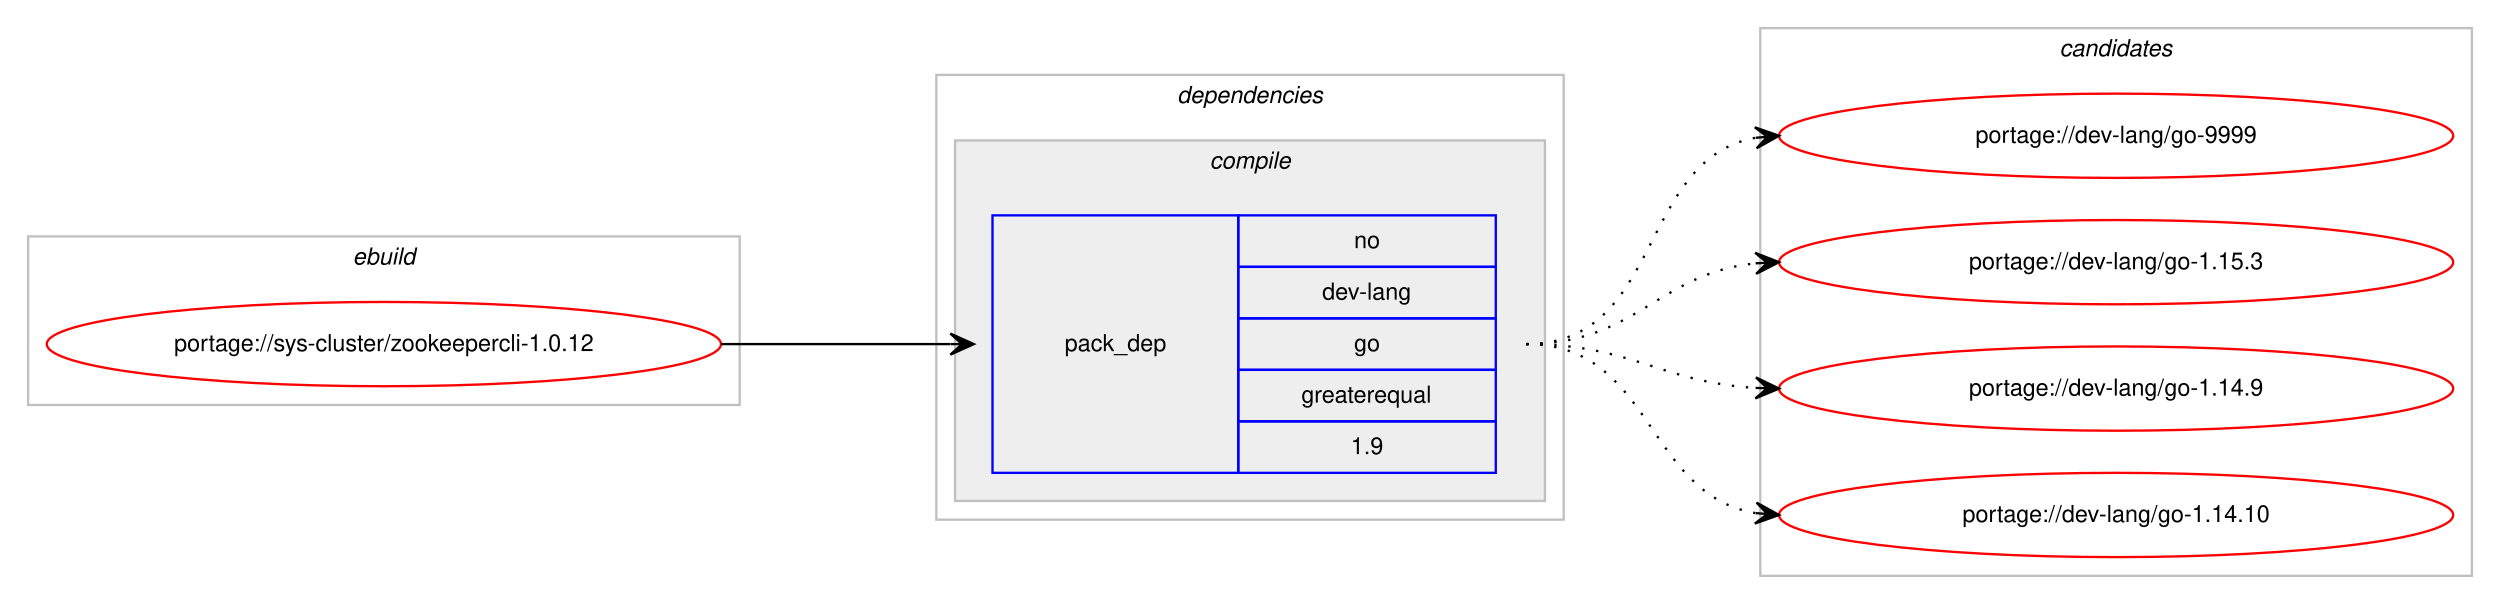
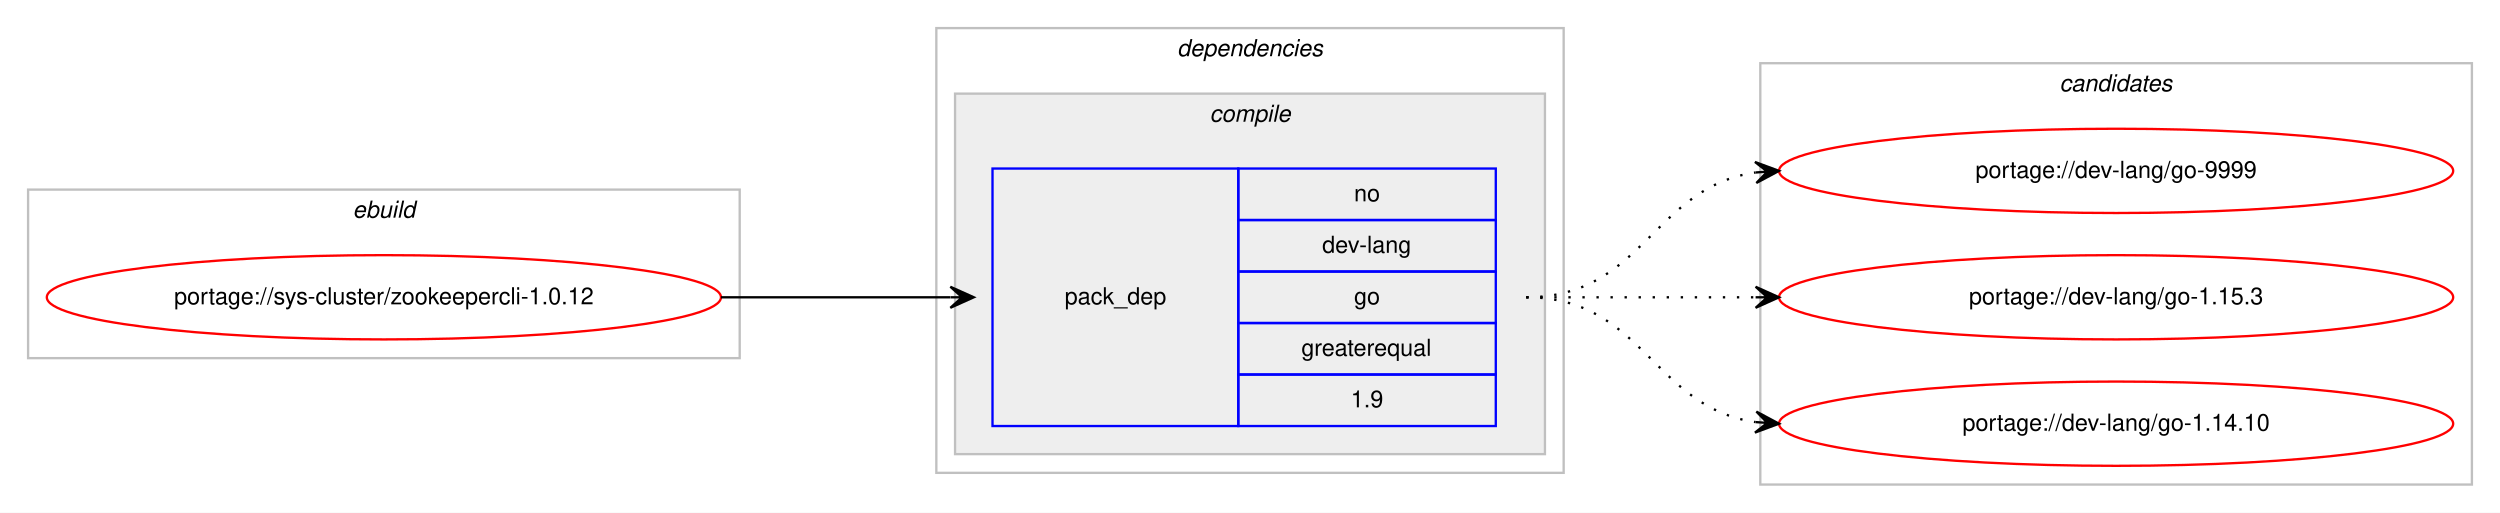
- <svg xmlns="http://www.w3.org/2000/svg" xmlns:xlink="http://www.w3.org/1999/xlink" width="1068pt" height="258pt" viewBox="0.00 0.00 1068.00 258.00">
-   <g id="graph0" class="graph" transform="scale(1 1) rotate(0) translate(4 254)">
-     <polygon fill="#ffffff" stroke="transparent" points="-4,4 -4,-254 1064,-254 1064,4 -4,4" />
+ <svg xmlns="http://www.w3.org/2000/svg" xmlns:xlink="http://www.w3.org/1999/xlink" width="1068pt" height="219pt" viewBox="0.00 0.00 1068.00 219.00">
+   <g id="graph0" class="graph" transform="scale(1 1) rotate(0) translate(4 215)">
+     <polygon fill="#ffffff" stroke="transparent" points="-4,4 -4,-215 1064,-215 1064,4 -4,4" />
    <g id="clust1" class="cluster">
-       <polygon fill="none" stroke="#c0c0c0" points="8,-81 8,-153 312,-153 312,-81 8,-81" />
-       <text text-anchor="start" x="146.663" y="-141" font-family="Helvetica,sans-Serif" font-style="italic" font-size="10.00" fill="#000000">ebuild</text>
+       <polygon fill="none" stroke="#c0c0c0" points="8,-62 8,-134 312,-134 312,-62 8,-62" />
+       <text text-anchor="start" x="146.663" y="-122" font-family="Helvetica,sans-Serif" font-style="italic" font-size="10.00" fill="#000000">ebuild</text>
    </g>
    <g id="clust2" class="cluster">
-       <polygon fill="none" stroke="#c0c0c0" points="396,-32 396,-222 664,-222 664,-32 396,-32" />
-       <text text-anchor="start" x="498.875" y="-210" font-family="Helvetica,sans-Serif" font-style="italic" font-size="10.00" fill="#000000">dependencies</text>
+       <polygon fill="none" stroke="#c0c0c0" points="396,-13 396,-203 664,-203 664,-13 396,-13" />
+       <text text-anchor="start" x="498.875" y="-191" font-family="Helvetica,sans-Serif" font-style="italic" font-size="10.00" fill="#000000">dependencies</text>
    </g>
    <g id="clust3" class="cluster">
-       <polygon fill="#eeeeee" stroke="#c0c0c0" points="404,-40 404,-194 656,-194 656,-40 404,-40" />
-       <text text-anchor="start" x="512.778" y="-182" font-family="Helvetica,sans-Serif" font-style="italic" font-size="10.00" fill="#000000">compile</text>
+       <polygon fill="#eeeeee" stroke="#c0c0c0" points="404,-21 404,-175 656,-175 656,-21 404,-21" />
+       <text text-anchor="start" x="512.778" y="-163" font-family="Helvetica,sans-Serif" font-style="italic" font-size="10.00" fill="#000000">compile</text>
    </g>
    <g id="clust7" class="cluster">
-       <polygon fill="none" stroke="#c0c0c0" points="748,-8 748,-242 1052,-242 1052,-8 748,-8" />
-       <text text-anchor="start" x="875.824" y="-230" font-family="Helvetica,sans-Serif" font-style="italic" font-size="10.00" fill="#000000">candidates</text>
+       <polygon fill="none" stroke="#c0c0c0" points="748,-8 748,-188 1052,-188 1052,-8 748,-8" />
+       <text text-anchor="start" x="875.824" y="-176" font-family="Helvetica,sans-Serif" font-style="italic" font-size="10.00" fill="#000000">candidates</text>
    </g>
    <g id="node1" class="node">
      <g id="a_node1">
        <a xlink:href="../sys-cluster/zookeepercli-1.0.12.svg" xlink:title="portage://sys-cluster/zookeepercli-1.0.12">
-           <ellipse fill="none" stroke="#ff0000" cx="160" cy="-107" rx="144" ry="18" />
-           <text text-anchor="middle" x="160" y="-104" font-family="Helvetica,sans-Serif" font-size="10.00" fill="#000000">portage://sys-cluster/zookeepercli-1.0.12</text>
+           <ellipse fill="none" stroke="#ff0000" cx="160" cy="-88" rx="144" ry="18" />
+           <text text-anchor="middle" x="160" y="-85" font-family="Helvetica,sans-Serif" font-size="10.00" fill="#000000">portage://sys-cluster/zookeepercli-1.0.12</text>
        </a>
      </g>
    </g>
    <g id="node2" class="node">
-       <polygon fill="none" stroke="#0000ff" points="420,-52 420,-162 525,-162 525,-52 420,-52" />
-       <text text-anchor="start" x="450.823" y="-104" font-family="Helvetica,sans-Serif" font-size="10.00" fill="#000000">pack_dep</text>
-       <polygon fill="none" stroke="#0000ff" points="525,-140 525,-162 635,-162 635,-140 525,-140" />
-       <text text-anchor="start" x="574.441" y="-148" font-family="Helvetica,sans-Serif" font-size="10.00" fill="#000000">no</text>
-       <polygon fill="none" stroke="#0000ff" points="525,-118 525,-140 635,-140 635,-118 525,-118" />
-       <text text-anchor="start" x="560.828" y="-126" font-family="Helvetica,sans-Serif" font-size="10.00" fill="#000000">dev-lang</text>
-       <polygon fill="none" stroke="#0000ff" points="525,-96 525,-118 635,-118 635,-96 525,-96" />
-       <text text-anchor="start" x="574.441" y="-104" font-family="Helvetica,sans-Serif" font-size="10.00" fill="#000000">go</text>
-       <polygon fill="none" stroke="#0000ff" points="525,-74 525,-96 635,-96 635,-74 525,-74" />
-       <text text-anchor="start" x="551.936" y="-82" font-family="Helvetica,sans-Serif" font-size="10.00" fill="#000000">greaterequal</text>
-       <polygon fill="none" stroke="#0000ff" points="525,-52 525,-74 635,-74 635,-52 525,-52" />
-       <text text-anchor="start" x="573.052" y="-60" font-family="Helvetica,sans-Serif" font-size="10.00" fill="#000000">1.9</text>
+       <polygon fill="none" stroke="#0000ff" points="420,-33 420,-143 525,-143 525,-33 420,-33" />
+       <text text-anchor="start" x="450.823" y="-85" font-family="Helvetica,sans-Serif" font-size="10.00" fill="#000000">pack_dep</text>
+       <polygon fill="none" stroke="#0000ff" points="525,-121 525,-143 635,-143 635,-121 525,-121" />
+       <text text-anchor="start" x="574.441" y="-129" font-family="Helvetica,sans-Serif" font-size="10.00" fill="#000000">no</text>
+       <polygon fill="none" stroke="#0000ff" points="525,-99 525,-121 635,-121 635,-99 525,-99" />
+       <text text-anchor="start" x="560.828" y="-107" font-family="Helvetica,sans-Serif" font-size="10.00" fill="#000000">dev-lang</text>
+       <polygon fill="none" stroke="#0000ff" points="525,-77 525,-99 635,-99 635,-77 525,-77" />
+       <text text-anchor="start" x="574.441" y="-85" font-family="Helvetica,sans-Serif" font-size="10.00" fill="#000000">go</text>
+       <polygon fill="none" stroke="#0000ff" points="525,-55 525,-77 635,-77 635,-55 525,-55" />
+       <text text-anchor="start" x="551.936" y="-63" font-family="Helvetica,sans-Serif" font-size="10.00" fill="#000000">greaterequal</text>
+       <polygon fill="none" stroke="#0000ff" points="525,-33 525,-55 635,-55 635,-33 525,-33" />
+       <text text-anchor="start" x="573.052" y="-41" font-family="Helvetica,sans-Serif" font-size="10.00" fill="#000000">1.9</text>
    </g>
    <g id="edge1" class="edge">
-       <path fill="none" stroke="#000000" d="M304,-107C348.438,-107 362.02,-107 401.878,-107" />
-       <polygon fill="#000000" stroke="#000000" points="412,-107 402,-111.5 407,-107 402,-107 402,-107 402,-107 407,-107 402,-102.5 412,-107 412,-107" />
+       <path fill="none" stroke="#000000" d="M304,-88C348.438,-88 362.02,-88 401.878,-88" />
+       <polygon fill="#000000" stroke="#000000" points="412,-88 402,-92.5 407,-88 402,-88 402,-88 402,-88 407,-88 402,-83.5 412,-88 412,-88" />
    </g>
    <g id="node3" class="node">
      <g id="a_node3">
        <a xlink:href="../dev-lang/go-9999.svg" xlink:title="portage://dev-lang/go-9999">
-           <ellipse fill="none" stroke="#ff0000" cx="900" cy="-196" rx="144" ry="18" />
-           <text text-anchor="middle" x="900" y="-193" font-family="Helvetica,sans-Serif" font-size="10.00" fill="#000000">portage://dev-lang/go-9999</text>
+           <ellipse fill="none" stroke="#ff0000" cx="900" cy="-142" rx="144" ry="18" />
+           <text text-anchor="middle" x="900" y="-139" font-family="Helvetica,sans-Serif" font-size="10.00" fill="#000000">portage://dev-lang/go-9999</text>
        </a>
      </g>
    </g>
    <g id="edge2" class="edge">
-       <path fill="none" stroke="#000000" stroke-dasharray="1,5" d="M648,-107C706.554,-107 695.453,-185.876 745.845,-195.119" />
-       <polygon fill="#000000" stroke="#000000" points="756,-196 745.649,-199.619 751.019,-195.568 746.037,-195.136 746.037,-195.136 746.037,-195.136 751.019,-195.568 746.426,-190.653 756,-196 756,-196" />
+       <path fill="none" stroke="#000000" stroke-dasharray="1,5" d="M648,-88C698.102,-88 702.012,-135.066 745.979,-141.317" />
+       <polygon fill="#000000" stroke="#000000" points="756,-142 745.717,-145.81 751.012,-141.66 746.023,-141.32 746.023,-141.32 746.023,-141.32 751.012,-141.66 746.329,-136.831 756,-142 756,-142" />
    </g>
    <g id="node4" class="node">
      <g id="a_node4">
        <a xlink:href="../dev-lang/go-1.15.3.svg" xlink:title="portage://dev-lang/go-1.15.3">
-           <ellipse fill="none" stroke="#ff0000" cx="900" cy="-142" rx="144" ry="18" />
-           <text text-anchor="middle" x="900" y="-139" font-family="Helvetica,sans-Serif" font-size="10.00" fill="#000000">portage://dev-lang/go-1.15.3</text>
+           <ellipse fill="none" stroke="#ff0000" cx="900" cy="-88" rx="144" ry="18" />
+           <text text-anchor="middle" x="900" y="-85" font-family="Helvetica,sans-Serif" font-size="10.00" fill="#000000">portage://dev-lang/go-1.15.3</text>
        </a>
      </g>
    </g>
    <g id="edge3" class="edge">
-       <path fill="none" stroke="#000000" stroke-dasharray="1,5" d="M648,-107C694.91,-107 704.332,-137.251 745.97,-141.505" />
-       <polygon fill="#000000" stroke="#000000" points="756,-142 745.79,-146.002 751.006,-141.754 746.012,-141.507 746.012,-141.507 746.012,-141.507 751.006,-141.754 746.234,-137.013 756,-142 756,-142" />
+       <path fill="none" stroke="#000000" stroke-dasharray="1,5" d="M648,-88C692.438,-88 706.02,-88 745.878,-88" />
+       <polygon fill="#000000" stroke="#000000" points="756,-88 746,-92.5 751,-88 746,-88 746,-88 746,-88 751,-88 746,-83.5 756,-88 756,-88" />
    </g>
    <g id="node5" class="node">
      <g id="a_node5">
-         <a xlink:href="../dev-lang/go-1.14.9.svg" xlink:title="portage://dev-lang/go-1.14.9">
-           <ellipse fill="none" stroke="#ff0000" cx="900" cy="-88" rx="144" ry="18" />
-           <text text-anchor="middle" x="900" y="-85" font-family="Helvetica,sans-Serif" font-size="10.00" fill="#000000">portage://dev-lang/go-1.14.9</text>
-         </a>
-       </g>
-     </g>
-     <g id="edge4" class="edge">
-       <path fill="none" stroke="#000000" stroke-dasharray="1,5" d="M648,-107C693.215,-107 705.542,-90.647 746.004,-88.283" />
-       <polygon fill="#000000" stroke="#000000" points="756,-88 746.132,-92.782 751.002,-88.142 746.004,-88.283 746.004,-88.283 746.004,-88.283 751.002,-88.142 745.876,-83.785 756,-88 756,-88" />
-     </g>
-     <g id="node6" class="node">
-       <g id="a_node6">
        <a xlink:href="../dev-lang/go-1.14.10.svg" xlink:title="portage://dev-lang/go-1.14.10">
          <ellipse fill="none" stroke="#ff0000" cx="900" cy="-34" rx="144" ry="18" />
          <text text-anchor="middle" x="900" y="-31" font-family="Helvetica,sans-Serif" font-size="10.00" fill="#000000">portage://dev-lang/go-1.14.10</text>
        </a>
      </g>
    </g>
-     <g id="edge5" class="edge">
-       <path fill="none" stroke="#000000" stroke-dasharray="1,5" d="M648,-107C702.316,-107 698.79,-42.84 745.876,-34.82" />
-       <polygon fill="#000000" stroke="#000000" points="756,-34 746.396,-39.292 751.016,-34.404 746.033,-34.807 746.033,-34.807 746.033,-34.807 751.016,-34.404 745.669,-30.322 756,-34 756,-34" />
+     <g id="edge4" class="edge">
+       <path fill="none" stroke="#000000" stroke-dasharray="1,5" d="M648,-88C698.102,-88 702.012,-40.934 745.979,-34.683" />
+       <polygon fill="#000000" stroke="#000000" points="756,-34 746.329,-39.169 751.012,-34.34 746.023,-34.68 746.023,-34.68 746.023,-34.68 751.012,-34.34 745.717,-30.19 756,-34 756,-34" />
    </g>
  </g>
</svg>
